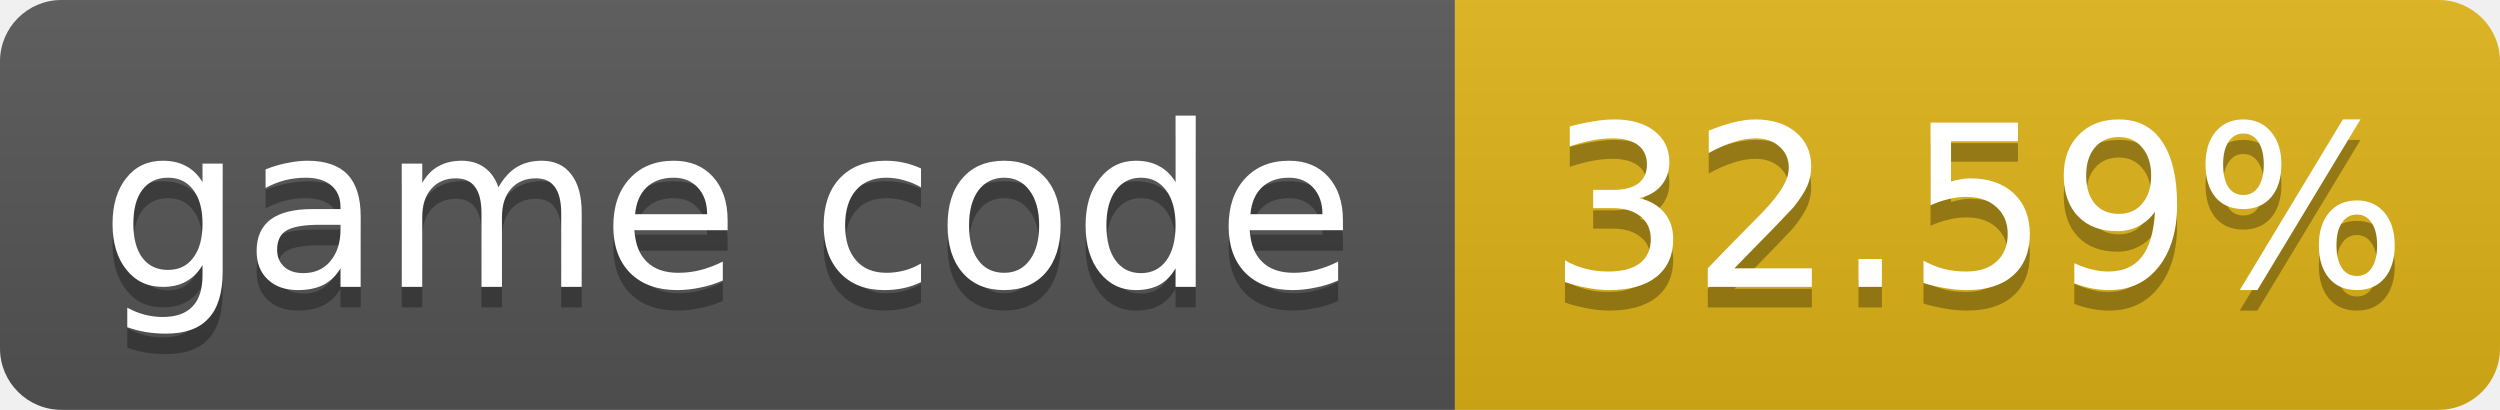
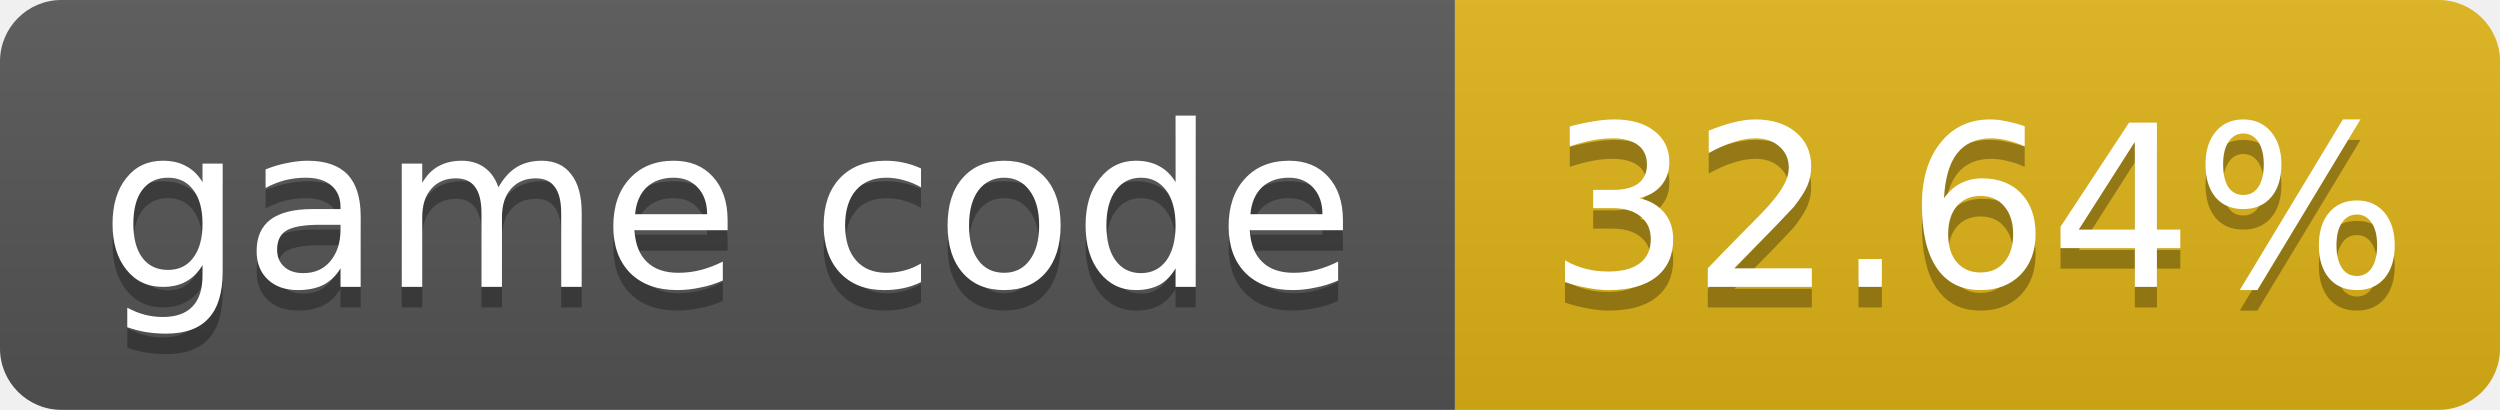
- <svg xmlns="http://www.w3.org/2000/svg" width="122" height="20" role="img" aria-label="game code: 32.59%">
+ <svg xmlns="http://www.w3.org/2000/svg" width="122" height="20" role="img" aria-label="game code: 32.64%">
  <linearGradient id="s" x2="0" y2="100%">
    <stop offset="0" stop-color="#bbb" stop-opacity=".1" />
    <stop offset="1" stop-opacity=".1" />
  </linearGradient>
  <clipPath id="r">
    <rect width="122" height="20" rx="3" fill="#fff" />
  </clipPath>
  <g clip-path="url(#r)">
    <rect width="71" height="20" fill="#555" />
    <rect x="71" width="51" height="20" fill="#dfb317" />
    <rect width="122" height="20" fill="url(#s)" />
  </g>
  <g fill="#fff" text-anchor="middle" font-family="Verdana,Geneva,DejaVu Sans,sans-serif" font-size="11">
    <text x="35.5" y="15" fill="#010101" fill-opacity=".3">game code</text>
    <text x="35.5" y="14">game code</text>
-     <text x="96.5" y="15" fill="#010101" fill-opacity=".3">32.59%</text>
-     <text x="96.5" y="14">32.59%</text>
+     <text x="96.5" y="15" fill="#010101" fill-opacity=".3">32.64%</text>
+     <text x="96.5" y="14">32.64%</text>
  </g>
</svg>
